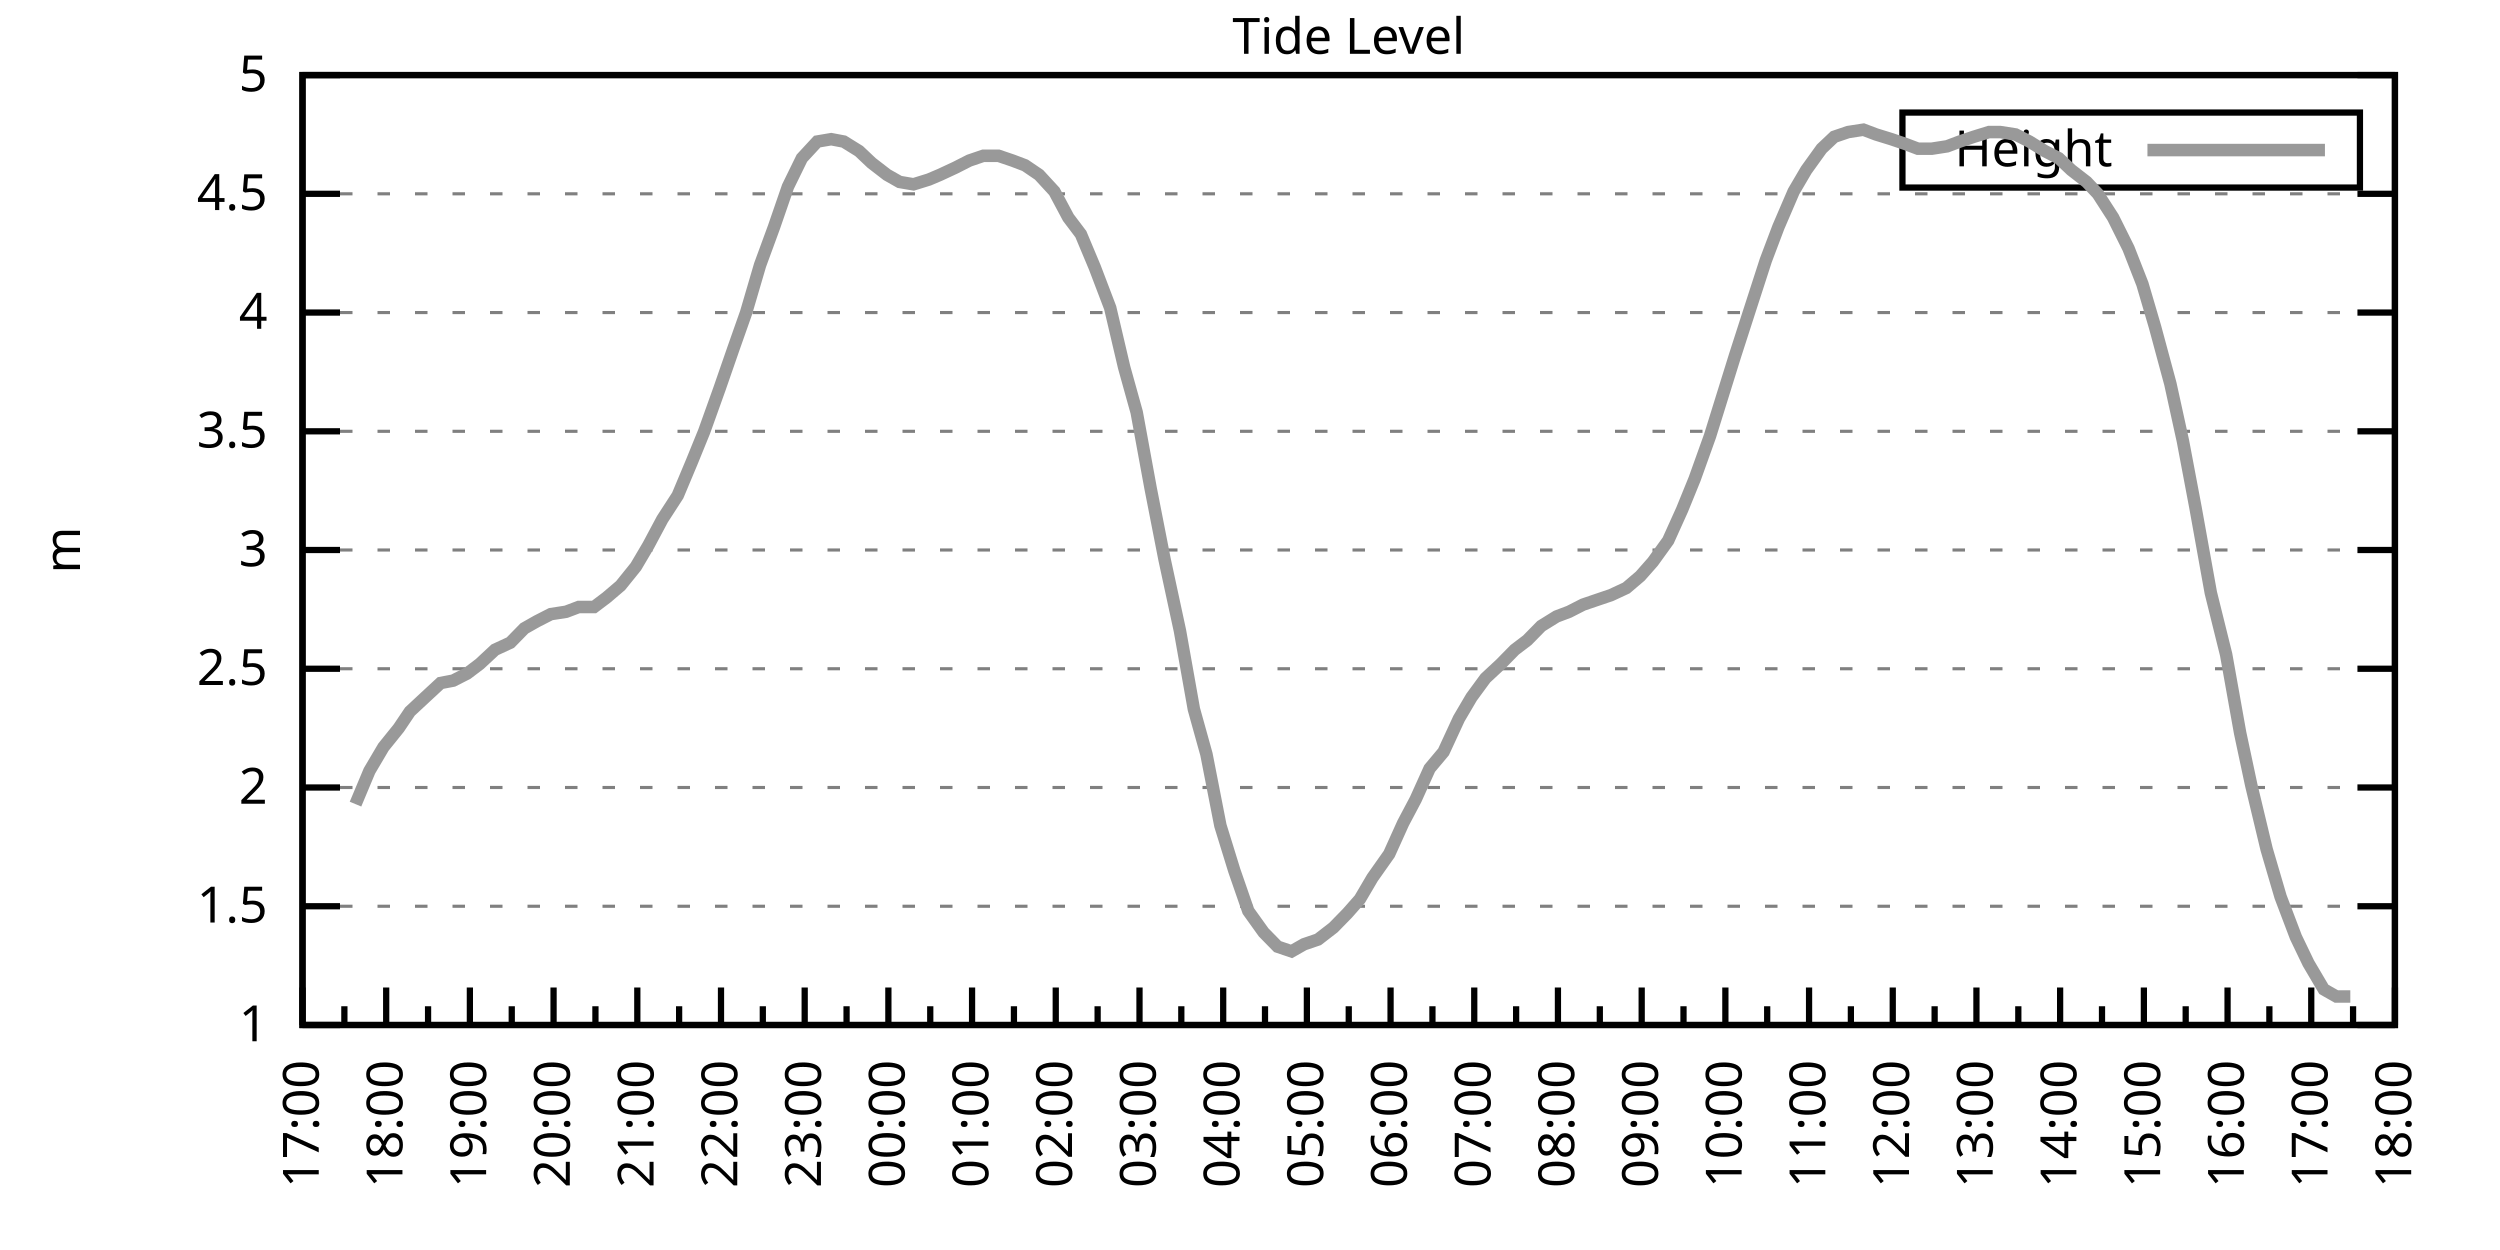
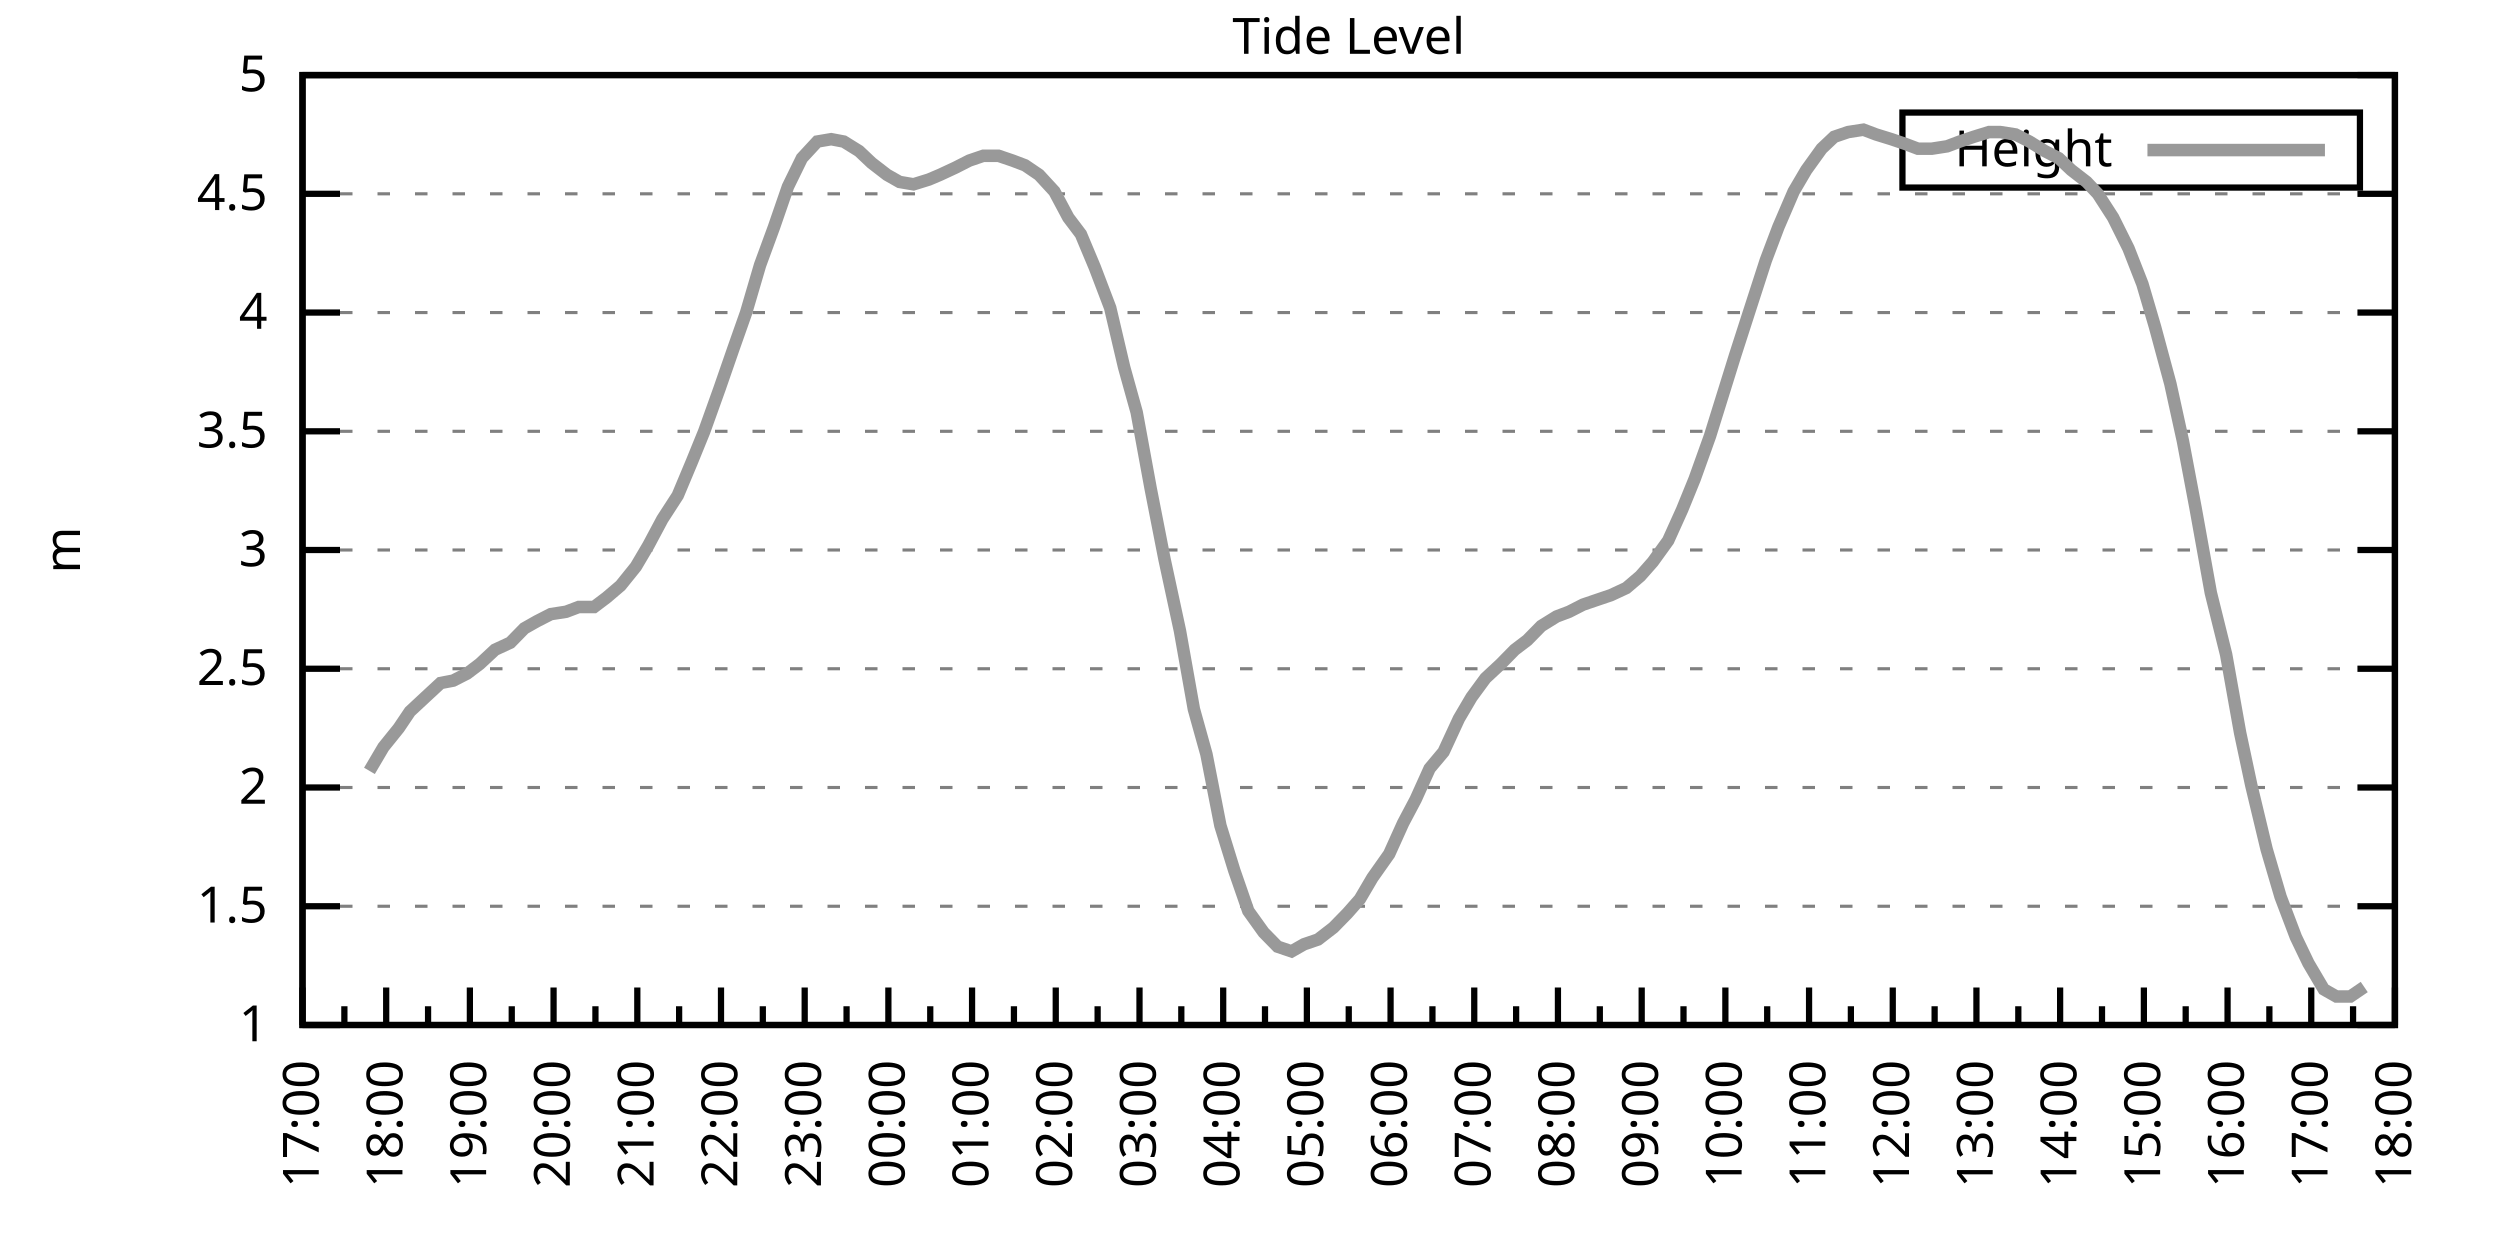
<svg xmlns="http://www.w3.org/2000/svg" xmlns:xlink="http://www.w3.org/1999/xlink" width="400" height="200" viewBox="0 0 400 200">
  <g id="gnuplot_canvas">
    <rect x="0" y="0" width="400" height="200" fill="none" />
    <defs>
      <circle id="gpDot" r="0.5" stroke-width="0.5" stroke="currentColor" />
      <path id="gpPt0" stroke-width="0.333" stroke="currentColor" d="M-1,0 h2 M0,-1 v2" />
      <path id="gpPt1" stroke-width="0.333" stroke="currentColor" d="M-1,-1 L1,1 M1,-1 L-1,1" />
      <path id="gpPt2" stroke-width="0.333" stroke="currentColor" d="M-1,0 L1,0 M0,-1 L0,1 M-1,-1 L1,1 M-1,1 L1,-1" />
      <rect id="gpPt3" stroke-width="0.333" stroke="currentColor" x="-1" y="-1" width="2" height="2" />
      <rect id="gpPt4" stroke-width="0.333" stroke="currentColor" fill="currentColor" x="-1" y="-1" width="2" height="2" />
      <circle id="gpPt5" stroke-width="0.333" stroke="currentColor" cx="0" cy="0" r="1" />
      <use xlink:href="#gpPt5" id="gpPt6" fill="currentColor" stroke="none" />
      <path id="gpPt7" stroke-width="0.333" stroke="currentColor" d="M0,-1.33 L-1.33,0.67 L1.33,0.67 z" />
      <use xlink:href="#gpPt7" id="gpPt8" fill="currentColor" stroke="none" />
      <use xlink:href="#gpPt7" id="gpPt9" stroke="currentColor" transform="rotate(180)" />
      <use xlink:href="#gpPt9" id="gpPt10" fill="currentColor" stroke="none" />
      <use xlink:href="#gpPt3" id="gpPt11" stroke="currentColor" transform="rotate(45)" />
      <use xlink:href="#gpPt11" id="gpPt12" fill="currentColor" stroke="none" />
      <path id="gpPt13" stroke-width="0.333" stroke="currentColor" d="M0,1.330 L1.265,0.411 L0.782,-1.067 L-0.782,-1.076 L-1.265,0.411 z" />
      <use xlink:href="#gpPt13" id="gpPt14" fill="currentColor" stroke="none" />
      <filter id="textbox" filterUnits="objectBoundingBox" x="0" y="0" height="1" width="1">
        <feFlood flood-color="white" flood-opacity="1" result="bgnd" />
        <feComposite in="SourceGraphic" in2="bgnd" operator="atop" />
      </filter>
      <filter id="greybox" filterUnits="objectBoundingBox" x="0" y="0" height="1" width="1">
        <feFlood flood-color="lightgrey" flood-opacity="1" result="grey" />
        <feComposite in="SourceGraphic" in2="grey" operator="atop" />
      </filter>
    </defs>
    <g fill="none" color="white" stroke="currentColor" stroke-width="1.00" stroke-linecap="butt" stroke-linejoin="miter">
</g>
    <g fill="none" color="black" stroke="currentColor" stroke-width="1.00" stroke-linecap="butt" stroke-linejoin="miter">
      <g stroke="none" shape-rendering="crispEdges">
        <polygon fill="rgb(255, 255, 255)" points="48.40,164.00 383.18,164.00 383.18,12.02 48.40,12.02 " />
      </g>
    </g>
    <g fill="none" color="black" stroke="currentColor" stroke-width="1.00" stroke-linecap="butt" stroke-linejoin="miter">
</g>
    <g fill="none" color="black" stroke="black" stroke-width="0.50" stroke-linecap="butt" stroke-linejoin="miter">
</g>
    <g fill="none" color="gray" stroke="currentColor" stroke-width="0.50" stroke-linecap="butt" stroke-linejoin="miter">
      <path stroke="gray" stroke-dasharray="2,4" class="gridline" d="M48.40,164.00 L383.19,164.00  " />
    </g>
    <g fill="none" color="gray" stroke="gray" stroke-width="1.00" stroke-linecap="butt" stroke-linejoin="miter">
</g>
    <g fill="none" color="black" stroke="currentColor" stroke-width="1.00" stroke-linecap="butt" stroke-linejoin="miter">
      <path stroke="black" d="M48.40,164.00 L54.40,164.00 M383.19,164.00 L377.19,164.00  " />
      <g transform="translate(42.80,166.60)" stroke="none" fill="black" font-family="Sans" font-size="8.00" text-anchor="end">
        <text>
          <tspan font-family="Sans"> 1</tspan>
        </text>
      </g>
    </g>
    <g fill="none" color="black" stroke="currentColor" stroke-width="1.00" stroke-linecap="butt" stroke-linejoin="miter">
</g>
    <g fill="none" color="black" stroke="black" stroke-width="0.50" stroke-linecap="butt" stroke-linejoin="miter">
</g>
    <g fill="none" color="gray" stroke="currentColor" stroke-width="0.50" stroke-linecap="butt" stroke-linejoin="miter">
      <path stroke="gray" stroke-dasharray="2,4" class="gridline" d="M48.40,145.00 L383.19,145.00  " />
    </g>
    <g fill="none" color="gray" stroke="gray" stroke-width="1.00" stroke-linecap="butt" stroke-linejoin="miter">
</g>
    <g fill="none" color="black" stroke="currentColor" stroke-width="1.00" stroke-linecap="butt" stroke-linejoin="miter">
      <path stroke="black" d="M48.40,145.00 L54.40,145.00 M383.19,145.00 L377.19,145.00  " />
      <g transform="translate(42.80,147.60)" stroke="none" fill="black" font-family="Sans" font-size="8.00" text-anchor="end">
        <text>
          <tspan font-family="Sans"> 1.5</tspan>
        </text>
      </g>
    </g>
    <g fill="none" color="black" stroke="currentColor" stroke-width="1.00" stroke-linecap="butt" stroke-linejoin="miter">
</g>
    <g fill="none" color="black" stroke="black" stroke-width="0.50" stroke-linecap="butt" stroke-linejoin="miter">
</g>
    <g fill="none" color="gray" stroke="currentColor" stroke-width="0.50" stroke-linecap="butt" stroke-linejoin="miter">
      <path stroke="gray" stroke-dasharray="2,4" class="gridline" d="M48.40,126.00 L383.19,126.00  " />
    </g>
    <g fill="none" color="gray" stroke="gray" stroke-width="1.00" stroke-linecap="butt" stroke-linejoin="miter">
</g>
    <g fill="none" color="black" stroke="currentColor" stroke-width="1.00" stroke-linecap="butt" stroke-linejoin="miter">
      <path stroke="black" d="M48.40,126.00 L54.40,126.00 M383.19,126.00 L377.19,126.00  " />
      <g transform="translate(42.80,128.60)" stroke="none" fill="black" font-family="Sans" font-size="8.00" text-anchor="end">
        <text>
          <tspan font-family="Sans"> 2</tspan>
        </text>
      </g>
    </g>
    <g fill="none" color="black" stroke="currentColor" stroke-width="1.00" stroke-linecap="butt" stroke-linejoin="miter">
</g>
    <g fill="none" color="black" stroke="black" stroke-width="0.50" stroke-linecap="butt" stroke-linejoin="miter">
</g>
    <g fill="none" color="gray" stroke="currentColor" stroke-width="0.50" stroke-linecap="butt" stroke-linejoin="miter">
      <path stroke="gray" stroke-dasharray="2,4" class="gridline" d="M48.40,107.00 L383.19,107.00  " />
    </g>
    <g fill="none" color="gray" stroke="gray" stroke-width="1.00" stroke-linecap="butt" stroke-linejoin="miter">
</g>
    <g fill="none" color="black" stroke="currentColor" stroke-width="1.00" stroke-linecap="butt" stroke-linejoin="miter">
      <path stroke="black" d="M48.40,107.00 L54.40,107.00 M383.19,107.00 L377.19,107.00  " />
      <g transform="translate(42.80,109.60)" stroke="none" fill="black" font-family="Sans" font-size="8.00" text-anchor="end">
        <text>
          <tspan font-family="Sans"> 2.5</tspan>
        </text>
      </g>
    </g>
    <g fill="none" color="black" stroke="currentColor" stroke-width="1.00" stroke-linecap="butt" stroke-linejoin="miter">
</g>
    <g fill="none" color="black" stroke="black" stroke-width="0.50" stroke-linecap="butt" stroke-linejoin="miter">
</g>
    <g fill="none" color="gray" stroke="currentColor" stroke-width="0.50" stroke-linecap="butt" stroke-linejoin="miter">
      <path stroke="gray" stroke-dasharray="2,4" class="gridline" d="M48.40,88.00 L383.19,88.00  " />
    </g>
    <g fill="none" color="gray" stroke="gray" stroke-width="1.00" stroke-linecap="butt" stroke-linejoin="miter">
</g>
    <g fill="none" color="black" stroke="currentColor" stroke-width="1.00" stroke-linecap="butt" stroke-linejoin="miter">
      <path stroke="black" d="M48.40,88.00 L54.40,88.00 M383.19,88.00 L377.19,88.00  " />
      <g transform="translate(42.80,90.60)" stroke="none" fill="black" font-family="Sans" font-size="8.00" text-anchor="end">
        <text>
          <tspan font-family="Sans"> 3</tspan>
        </text>
      </g>
    </g>
    <g fill="none" color="black" stroke="currentColor" stroke-width="1.00" stroke-linecap="butt" stroke-linejoin="miter">
</g>
    <g fill="none" color="black" stroke="black" stroke-width="0.50" stroke-linecap="butt" stroke-linejoin="miter">
</g>
    <g fill="none" color="gray" stroke="currentColor" stroke-width="0.50" stroke-linecap="butt" stroke-linejoin="miter">
      <path stroke="gray" stroke-dasharray="2,4" class="gridline" d="M48.40,69.01 L383.19,69.01  " />
    </g>
    <g fill="none" color="gray" stroke="gray" stroke-width="1.00" stroke-linecap="butt" stroke-linejoin="miter">
</g>
    <g fill="none" color="black" stroke="currentColor" stroke-width="1.00" stroke-linecap="butt" stroke-linejoin="miter">
      <path stroke="black" d="M48.40,69.01 L54.40,69.01 M383.19,69.01 L377.19,69.01  " />
      <g transform="translate(42.80,71.61)" stroke="none" fill="black" font-family="Sans" font-size="8.00" text-anchor="end">
        <text>
          <tspan font-family="Sans"> 3.5</tspan>
        </text>
      </g>
    </g>
    <g fill="none" color="black" stroke="currentColor" stroke-width="1.00" stroke-linecap="butt" stroke-linejoin="miter">
</g>
    <g fill="none" color="black" stroke="black" stroke-width="0.50" stroke-linecap="butt" stroke-linejoin="miter">
</g>
    <g fill="none" color="gray" stroke="currentColor" stroke-width="0.50" stroke-linecap="butt" stroke-linejoin="miter">
      <path stroke="gray" stroke-dasharray="2,4" class="gridline" d="M48.40,50.01 L383.19,50.01  " />
    </g>
    <g fill="none" color="gray" stroke="gray" stroke-width="1.00" stroke-linecap="butt" stroke-linejoin="miter">
</g>
    <g fill="none" color="black" stroke="currentColor" stroke-width="1.00" stroke-linecap="butt" stroke-linejoin="miter">
      <path stroke="black" d="M48.40,50.01 L54.40,50.01 M383.19,50.01 L377.19,50.01  " />
      <g transform="translate(42.80,52.61)" stroke="none" fill="black" font-family="Sans" font-size="8.00" text-anchor="end">
        <text>
          <tspan font-family="Sans"> 4</tspan>
        </text>
      </g>
    </g>
    <g fill="none" color="black" stroke="currentColor" stroke-width="1.00" stroke-linecap="butt" stroke-linejoin="miter">
</g>
    <g fill="none" color="black" stroke="black" stroke-width="0.50" stroke-linecap="butt" stroke-linejoin="miter">
</g>
    <g fill="none" color="gray" stroke="currentColor" stroke-width="0.50" stroke-linecap="butt" stroke-linejoin="miter">
      <path stroke="gray" stroke-dasharray="2,4" class="gridline" d="M48.40,31.01 L383.19,31.01  " />
    </g>
    <g fill="none" color="gray" stroke="gray" stroke-width="1.00" stroke-linecap="butt" stroke-linejoin="miter">
</g>
    <g fill="none" color="black" stroke="currentColor" stroke-width="1.00" stroke-linecap="butt" stroke-linejoin="miter">
      <path stroke="black" d="M48.40,31.01 L54.40,31.01 M383.19,31.01 L377.19,31.01  " />
      <g transform="translate(42.80,33.61)" stroke="none" fill="black" font-family="Sans" font-size="8.00" text-anchor="end">
        <text>
          <tspan font-family="Sans"> 4.5</tspan>
        </text>
      </g>
    </g>
    <g fill="none" color="black" stroke="currentColor" stroke-width="1.00" stroke-linecap="butt" stroke-linejoin="miter">
</g>
    <g fill="none" color="black" stroke="black" stroke-width="0.50" stroke-linecap="butt" stroke-linejoin="miter">
</g>
    <g fill="none" color="gray" stroke="currentColor" stroke-width="0.50" stroke-linecap="butt" stroke-linejoin="miter">
      <path stroke="gray" stroke-dasharray="2,4" class="gridline" d="M48.40,12.01 L383.19,12.01  " />
    </g>
    <g fill="none" color="gray" stroke="gray" stroke-width="1.00" stroke-linecap="butt" stroke-linejoin="miter">
</g>
    <g fill="none" color="black" stroke="currentColor" stroke-width="1.00" stroke-linecap="butt" stroke-linejoin="miter">
      <path stroke="black" d="M48.40,12.01 L54.40,12.01 M383.19,12.01 L377.19,12.01  " />
      <g transform="translate(42.80,14.61)" stroke="none" fill="black" font-family="Sans" font-size="8.00" text-anchor="end">
        <text>
          <tspan font-family="Sans"> 5</tspan>
        </text>
      </g>
    </g>
    <g fill="none" color="black" stroke="currentColor" stroke-width="1.00" stroke-linecap="butt" stroke-linejoin="miter">
      <path stroke="black" d="M48.40,164.00 L48.40,158.00  " />
      <g transform="translate(51.00,169.60) rotate(270)" stroke="none" fill="black" font-family="Sans" font-size="8.00" text-anchor="end">
        <text>
          <tspan font-family="Sans">17:00</tspan>
        </text>
      </g>
    </g>
    <g fill="none" color="black" stroke="currentColor" stroke-width="1.00" stroke-linecap="butt" stroke-linejoin="miter">
      <path stroke="black" d="M55.10,164.00 L55.10,161.00 M61.79,164.00 L61.79,158.00  " />
      <g transform="translate(64.39,169.60) rotate(270)" stroke="none" fill="black" font-family="Sans" font-size="8.00" text-anchor="end">
        <text>
          <tspan font-family="Sans">18:00</tspan>
        </text>
      </g>
    </g>
    <g fill="none" color="black" stroke="currentColor" stroke-width="1.00" stroke-linecap="butt" stroke-linejoin="miter">
      <path stroke="black" d="M68.49,164.00 L68.49,161.00 M75.18,164.00 L75.18,158.00  " />
      <g transform="translate(77.78,169.60) rotate(270)" stroke="none" fill="black" font-family="Sans" font-size="8.00" text-anchor="end">
        <text>
          <tspan font-family="Sans">19:00</tspan>
        </text>
      </g>
    </g>
    <g fill="none" color="black" stroke="currentColor" stroke-width="1.00" stroke-linecap="butt" stroke-linejoin="miter">
      <path stroke="black" d="M81.88,164.00 L81.88,161.00 M88.57,164.00 L88.57,158.00  " />
      <g transform="translate(91.17,169.60) rotate(270)" stroke="none" fill="black" font-family="Sans" font-size="8.00" text-anchor="end">
        <text>
          <tspan font-family="Sans">20:00</tspan>
        </text>
      </g>
    </g>
    <g fill="none" color="black" stroke="currentColor" stroke-width="1.00" stroke-linecap="butt" stroke-linejoin="miter">
      <path stroke="black" d="M95.27,164.00 L95.27,161.00 M101.97,164.00 L101.97,158.00  " />
      <g transform="translate(104.57,169.60) rotate(270)" stroke="none" fill="black" font-family="Sans" font-size="8.00" text-anchor="end">
        <text>
          <tspan font-family="Sans">21:00</tspan>
        </text>
      </g>
    </g>
    <g fill="none" color="black" stroke="currentColor" stroke-width="1.00" stroke-linecap="butt" stroke-linejoin="miter">
      <path stroke="black" d="M108.66,164.00 L108.66,161.00 M115.36,164.00 L115.36,158.00  " />
      <g transform="translate(117.96,169.60) rotate(270)" stroke="none" fill="black" font-family="Sans" font-size="8.00" text-anchor="end">
        <text>
          <tspan font-family="Sans">22:00</tspan>
        </text>
      </g>
    </g>
    <g fill="none" color="black" stroke="currentColor" stroke-width="1.00" stroke-linecap="butt" stroke-linejoin="miter">
      <path stroke="black" d="M122.05,164.00 L122.05,161.00 M128.75,164.00 L128.75,158.00  " />
      <g transform="translate(131.35,169.60) rotate(270)" stroke="none" fill="black" font-family="Sans" font-size="8.00" text-anchor="end">
        <text>
          <tspan font-family="Sans">23:00</tspan>
        </text>
      </g>
    </g>
    <g fill="none" color="black" stroke="currentColor" stroke-width="1.00" stroke-linecap="butt" stroke-linejoin="miter">
      <path stroke="black" d="M135.45,164.00 L135.45,161.00 M142.14,164.00 L142.14,158.00  " />
      <g transform="translate(144.74,169.60) rotate(270)" stroke="none" fill="black" font-family="Sans" font-size="8.00" text-anchor="end">
        <text>
          <tspan font-family="Sans">00:00</tspan>
        </text>
      </g>
    </g>
    <g fill="none" color="black" stroke="currentColor" stroke-width="1.00" stroke-linecap="butt" stroke-linejoin="miter">
      <path stroke="black" d="M148.84,164.00 L148.84,161.00 M155.53,164.00 L155.53,158.00  " />
      <g transform="translate(158.13,169.60) rotate(270)" stroke="none" fill="black" font-family="Sans" font-size="8.00" text-anchor="end">
        <text>
          <tspan font-family="Sans">01:00</tspan>
        </text>
      </g>
    </g>
    <g fill="none" color="black" stroke="currentColor" stroke-width="1.00" stroke-linecap="butt" stroke-linejoin="miter">
      <path stroke="black" d="M162.23,164.00 L162.23,161.00 M168.92,164.00 L168.92,158.00  " />
      <g transform="translate(171.52,169.60) rotate(270)" stroke="none" fill="black" font-family="Sans" font-size="8.00" text-anchor="end">
        <text>
          <tspan font-family="Sans">02:00</tspan>
        </text>
      </g>
    </g>
    <g fill="none" color="black" stroke="currentColor" stroke-width="1.00" stroke-linecap="butt" stroke-linejoin="miter">
      <path stroke="black" d="M175.62,164.00 L175.62,161.00 M182.32,164.00 L182.32,158.00  " />
      <g transform="translate(184.92,169.60) rotate(270)" stroke="none" fill="black" font-family="Sans" font-size="8.00" text-anchor="end">
        <text>
          <tspan font-family="Sans">03:00</tspan>
        </text>
      </g>
    </g>
    <g fill="none" color="black" stroke="currentColor" stroke-width="1.00" stroke-linecap="butt" stroke-linejoin="miter">
      <path stroke="black" d="M189.01,164.00 L189.01,161.00 M195.71,164.00 L195.71,158.00  " />
      <g transform="translate(198.31,169.60) rotate(270)" stroke="none" fill="black" font-family="Sans" font-size="8.00" text-anchor="end">
        <text>
          <tspan font-family="Sans">04:00</tspan>
        </text>
      </g>
    </g>
    <g fill="none" color="black" stroke="currentColor" stroke-width="1.00" stroke-linecap="butt" stroke-linejoin="miter">
      <path stroke="black" d="M202.40,164.00 L202.40,161.00 M209.10,164.00 L209.10,158.00  " />
      <g transform="translate(211.70,169.60) rotate(270)" stroke="none" fill="black" font-family="Sans" font-size="8.00" text-anchor="end">
        <text>
          <tspan font-family="Sans">05:00</tspan>
        </text>
      </g>
    </g>
    <g fill="none" color="black" stroke="currentColor" stroke-width="1.00" stroke-linecap="butt" stroke-linejoin="miter">
      <path stroke="black" d="M215.80,164.00 L215.80,161.00 M222.49,164.00 L222.49,158.00  " />
      <g transform="translate(225.09,169.60) rotate(270)" stroke="none" fill="black" font-family="Sans" font-size="8.00" text-anchor="end">
        <text>
          <tspan font-family="Sans">06:00</tspan>
        </text>
      </g>
    </g>
    <g fill="none" color="black" stroke="currentColor" stroke-width="1.00" stroke-linecap="butt" stroke-linejoin="miter">
      <path stroke="black" d="M229.19,164.00 L229.19,161.00 M235.88,164.00 L235.88,158.00  " />
      <g transform="translate(238.48,169.60) rotate(270)" stroke="none" fill="black" font-family="Sans" font-size="8.00" text-anchor="end">
        <text>
          <tspan font-family="Sans">07:00</tspan>
        </text>
      </g>
    </g>
    <g fill="none" color="black" stroke="currentColor" stroke-width="1.00" stroke-linecap="butt" stroke-linejoin="miter">
      <path stroke="black" d="M242.58,164.00 L242.58,161.00 M249.27,164.00 L249.27,158.00  " />
      <g transform="translate(251.87,169.60) rotate(270)" stroke="none" fill="black" font-family="Sans" font-size="8.00" text-anchor="end">
        <text>
          <tspan font-family="Sans">08:00</tspan>
        </text>
      </g>
    </g>
    <g fill="none" color="black" stroke="currentColor" stroke-width="1.00" stroke-linecap="butt" stroke-linejoin="miter">
      <path stroke="black" d="M255.97,164.00 L255.97,161.00 M262.67,164.00 L262.67,158.00  " />
      <g transform="translate(265.27,169.60) rotate(270)" stroke="none" fill="black" font-family="Sans" font-size="8.00" text-anchor="end">
        <text>
          <tspan font-family="Sans">09:00</tspan>
        </text>
      </g>
    </g>
    <g fill="none" color="black" stroke="currentColor" stroke-width="1.00" stroke-linecap="butt" stroke-linejoin="miter">
      <path stroke="black" d="M269.36,164.00 L269.36,161.00 M276.06,164.00 L276.06,158.00  " />
      <g transform="translate(278.66,169.60) rotate(270)" stroke="none" fill="black" font-family="Sans" font-size="8.00" text-anchor="end">
        <text>
          <tspan font-family="Sans">10:00</tspan>
        </text>
      </g>
    </g>
    <g fill="none" color="black" stroke="currentColor" stroke-width="1.00" stroke-linecap="butt" stroke-linejoin="miter">
      <path stroke="black" d="M282.75,164.00 L282.75,161.00 M289.45,164.00 L289.45,158.00  " />
      <g transform="translate(292.05,169.60) rotate(270)" stroke="none" fill="black" font-family="Sans" font-size="8.00" text-anchor="end">
        <text>
          <tspan font-family="Sans">11:00</tspan>
        </text>
      </g>
    </g>
    <g fill="none" color="black" stroke="currentColor" stroke-width="1.00" stroke-linecap="butt" stroke-linejoin="miter">
      <path stroke="black" d="M296.14,164.00 L296.14,161.00 M302.84,164.00 L302.84,158.00  " />
      <g transform="translate(305.44,169.60) rotate(270)" stroke="none" fill="black" font-family="Sans" font-size="8.00" text-anchor="end">
        <text>
          <tspan font-family="Sans">12:00</tspan>
        </text>
      </g>
    </g>
    <g fill="none" color="black" stroke="currentColor" stroke-width="1.00" stroke-linecap="butt" stroke-linejoin="miter">
      <path stroke="black" d="M309.54,164.00 L309.54,161.00 M316.23,164.00 L316.23,158.00  " />
      <g transform="translate(318.83,169.60) rotate(270)" stroke="none" fill="black" font-family="Sans" font-size="8.00" text-anchor="end">
        <text>
          <tspan font-family="Sans">13:00</tspan>
        </text>
      </g>
    </g>
    <g fill="none" color="black" stroke="currentColor" stroke-width="1.00" stroke-linecap="butt" stroke-linejoin="miter">
      <path stroke="black" d="M322.93,164.00 L322.93,161.00 M329.62,164.00 L329.62,158.00  " />
      <g transform="translate(332.22,169.60) rotate(270)" stroke="none" fill="black" font-family="Sans" font-size="8.00" text-anchor="end">
        <text>
          <tspan font-family="Sans">14:00</tspan>
        </text>
      </g>
    </g>
    <g fill="none" color="black" stroke="currentColor" stroke-width="1.00" stroke-linecap="butt" stroke-linejoin="miter">
      <path stroke="black" d="M336.32,164.00 L336.32,161.00 M343.02,164.00 L343.02,158.00  " />
      <g transform="translate(345.62,169.60) rotate(270)" stroke="none" fill="black" font-family="Sans" font-size="8.00" text-anchor="end">
        <text>
          <tspan font-family="Sans">15:00</tspan>
        </text>
      </g>
    </g>
    <g fill="none" color="black" stroke="currentColor" stroke-width="1.00" stroke-linecap="butt" stroke-linejoin="miter">
      <path stroke="black" d="M349.71,164.00 L349.71,161.00 M356.41,164.00 L356.41,158.00  " />
      <g transform="translate(359.01,169.60) rotate(270)" stroke="none" fill="black" font-family="Sans" font-size="8.00" text-anchor="end">
        <text>
          <tspan font-family="Sans">16:00</tspan>
        </text>
      </g>
    </g>
    <g fill="none" color="black" stroke="currentColor" stroke-width="1.00" stroke-linecap="butt" stroke-linejoin="miter">
      <path stroke="black" d="M363.10,164.00 L363.10,161.00 M369.80,164.00 L369.80,158.00  " />
      <g transform="translate(372.40,169.60) rotate(270)" stroke="none" fill="black" font-family="Sans" font-size="8.00" text-anchor="end">
        <text>
          <tspan font-family="Sans">17:00</tspan>
        </text>
      </g>
    </g>
    <g fill="none" color="black" stroke="currentColor" stroke-width="1.00" stroke-linecap="butt" stroke-linejoin="miter">
      <path stroke="black" d="M376.49,164.00 L376.49,161.00 M383.19,164.00 L383.19,158.00  " />
      <g transform="translate(385.79,169.60) rotate(270)" stroke="none" fill="black" font-family="Sans" font-size="8.00" text-anchor="end">
        <text>
          <tspan font-family="Sans">18:00</tspan>
        </text>
      </g>
    </g>
    <g fill="none" color="black" stroke="currentColor" stroke-width="1.00" stroke-linecap="butt" stroke-linejoin="miter">
</g>
    <g fill="none" color="black" stroke="currentColor" stroke-width="1.00" stroke-linecap="butt" stroke-linejoin="miter">
      <path stroke="black" d="M48.40,12.01 L48.40,164.00 L383.19,164.00 L383.19,12.01 L48.40,12.01 Z  " />
    </g>
    <g fill="none" color="black" stroke="currentColor" stroke-width="1.00" stroke-linecap="butt" stroke-linejoin="miter">
      <g transform="translate(12.80,88.01) rotate(270)" stroke="none" fill="black" font-family="Sans" font-size="8.00" text-anchor="middle">
        <text>
          <tspan font-family="Sans">m</tspan>
        </text>
      </g>
    </g>
    <g fill="none" color="black" stroke="currentColor" stroke-width="1.00" stroke-linecap="butt" stroke-linejoin="miter">
</g>
    <g fill="none" color="black" stroke="currentColor" stroke-width="1.00" stroke-linecap="butt" stroke-linejoin="miter">
      <path stroke="black" d="M304.39,30.01 L304.39,18.01 L377.59,18.01 L377.59,30.01 L304.39,30.01 Z  " />
    </g>
    <g id="Tide_level_plot_1">
      <g fill="none" color="white" stroke="black" stroke-width="2.00" stroke-linecap="butt" stroke-linejoin="miter">
</g>
      <g fill="none" color="black" stroke="currentColor" stroke-width="2.00" stroke-linecap="butt" stroke-linejoin="miter">
        <g transform="translate(337.99,26.61)" stroke="none" fill="black" font-family="Sans" font-size="8.00" text-anchor="end">
          <text>
            <tspan font-family="Sans">Height</tspan>
          </text>
        </g>
      </g>
      <g fill="none" color="black" stroke="currentColor" stroke-width="2.00" stroke-linecap="butt" stroke-linejoin="miter">
-         <path stroke="rgb(153, 153, 153)" d="M343.59,24.01 L371.99,24.01 M56.88,128.66 L59.11,123.34 L61.35,119.54 L63.80,116.50 L65.59,113.84 L68.04,111.56   L70.50,109.28 L72.50,108.90 L74.74,107.76 L76.75,106.24 L79.20,103.96 L81.66,102.82 L83.89,100.54 L85.90,99.40   L88.13,98.26 L90.58,97.88 L92.59,97.12 L95.05,97.12 L97.06,95.60 L99.29,93.70 L101.74,90.66 L103.75,87.25   L105.98,83.07 L108.44,79.27 L110.67,73.95 L112.68,69.01 L115.13,62.17 L117.37,55.71 L119.38,50.01 L121.61,42.41   L123.84,36.33 L126.07,29.87 L128.30,25.31 L130.76,22.65 L132.99,22.27 L135.00,22.65 L137.45,24.17 L139.46,26.07   L141.92,27.97 L143.93,29.11 L146.16,29.49 L148.61,28.73 L150.40,27.97 L152.85,26.83 L155.09,25.69 L157.32,24.93   L159.77,24.93 L162.01,25.69 L164.01,26.45 L166.25,27.97 L168.70,30.63 L170.93,34.81 L172.94,37.47 L175.17,42.79   L177.63,49.25 L179.86,58.75 L181.87,65.97 L184.10,78.13 L186.33,89.52 L188.79,100.92 L191.02,113.46 L193.03,120.68   L195.26,132.08 L197.49,139.30 L199.73,145.76 L202.18,149.18 L204.41,151.46 L206.64,152.22 L208.65,151.08 L210.88,150.32   L213.34,148.42 L215.57,146.14 L217.58,143.86 L219.59,140.44 L222.27,136.64 L224.50,131.70 L226.51,127.90 L228.74,122.96   L230.97,120.30 L233.43,114.98 L235.44,111.56 L237.67,108.52 L240.12,106.24 L242.36,103.96 L244.36,102.44 L246.60,100.16   L249.05,98.64 L251.06,97.88 L253.29,96.74 L255.52,95.98 L257.76,95.22 L260.21,94.08 L262.44,92.18 L264.45,89.90   L266.91,86.49 L269.14,81.55 L271.15,76.61 L273.60,69.77 L275.61,63.31 L277.62,56.85 L280.07,49.25 L282.53,41.65   L284.54,36.33 L286.99,30.63 L289.00,27.21 L291.46,23.79 L293.47,21.89 L295.70,21.13 L298.15,20.75 L300.16,21.51   L302.62,22.27 L304.85,23.03 L306.86,23.79 L309.09,23.79 L311.54,23.41 L313.55,22.65 L315.79,21.89 L318.24,21.13   L320.03,21.13 L322.48,21.51 L324.71,22.65 L327.17,24.17 L329.40,25.31 L331.41,27.21 L333.86,29.11 L335.65,31.01   L338.10,34.81 L340.56,39.75 L342.79,45.45 L344.80,52.29 L347.26,61.41 L349.26,70.53 L351.27,81.17 L353.73,94.84   L356.18,104.72 L358.42,117.26 L360.20,125.62 L362.66,135.88 L364.89,143.48 L367.34,149.94 L369.35,154.12 L371.81,158.30   L373.82,159.44 L376.05,159.44  " />
+         <path stroke="rgb(153, 153, 153)" d="M343.59,24.01 L371.99,24.01 M59.11,123.34 L61.35,119.54 L63.80,116.50 L65.59,113.84 L68.04,111.56 L70.50,109.28   L72.50,108.90 L74.74,107.76 L76.75,106.24 L79.20,103.96 L81.66,102.82 L83.89,100.54 L85.90,99.40 L88.13,98.26   L90.58,97.88 L92.59,97.12 L95.05,97.12 L97.06,95.60 L99.29,93.70 L101.74,90.66 L103.75,87.25 L105.98,83.07   L108.44,79.27 L110.67,73.95 L112.68,69.01 L115.13,62.17 L117.37,55.71 L119.38,50.01 L121.61,42.41 L123.84,36.33   L126.07,29.87 L128.30,25.31 L130.76,22.65 L132.99,22.27 L135.00,22.65 L137.45,24.17 L139.46,26.07 L141.92,27.97   L143.93,29.11 L146.16,29.49 L148.61,28.73 L150.40,27.97 L152.85,26.83 L155.09,25.69 L157.32,24.93 L159.77,24.93   L162.01,25.69 L164.01,26.45 L166.25,27.97 L168.70,30.63 L170.93,34.81 L172.94,37.47 L175.17,42.79 L177.63,49.25   L179.86,58.75 L181.87,65.97 L184.10,78.13 L186.33,89.52 L188.79,100.92 L191.02,113.46 L193.03,120.68 L195.26,132.08   L197.49,139.30 L199.73,145.76 L202.18,149.18 L204.41,151.46 L206.64,152.22 L208.65,151.08 L210.88,150.32 L213.34,148.42   L215.57,146.14 L217.58,143.86 L219.59,140.44 L222.27,136.64 L224.50,131.70 L226.51,127.90 L228.74,122.96 L230.97,120.30   L233.43,114.98 L235.44,111.56 L237.67,108.52 L240.12,106.24 L242.36,103.96 L244.36,102.44 L246.60,100.16 L249.05,98.64   L251.06,97.88 L253.29,96.74 L255.52,95.98 L257.76,95.22 L260.21,94.08 L262.44,92.18 L264.45,89.90 L266.91,86.49   L269.14,81.55 L271.15,76.61 L273.60,69.77 L275.61,63.31 L277.62,56.85 L280.07,49.25 L282.53,41.65 L284.54,36.33   L286.99,30.63 L289.00,27.21 L291.46,23.79 L293.47,21.89 L295.70,21.13 L298.15,20.75 L300.16,21.51 L302.62,22.27   L304.85,23.03 L306.86,23.79 L309.09,23.79 L311.54,23.41 L313.55,22.65 L315.79,21.89 L318.24,21.13 L320.03,21.13   L322.48,21.51 L324.71,22.65 L327.17,24.17 L329.40,25.31 L331.41,27.21 L333.86,29.11 L335.65,31.01 L338.10,34.81   L340.56,39.75 L342.79,45.45 L344.80,52.29 L347.26,61.41 L349.26,70.53 L351.27,81.17 L353.73,94.84 L356.18,104.72   L358.42,117.26 L360.20,125.62 L362.66,135.88 L364.89,143.48 L367.34,149.94 L369.35,154.12 L371.81,158.30 L373.82,159.44   L376.05,159.44 L378.28,157.92  " />
      </g>
    </g>
    <g fill="none" color="black" stroke="currentColor" stroke-width="2.00" stroke-linecap="butt" stroke-linejoin="miter">
</g>
    <g fill="none" color="black" stroke="black" stroke-width="1.00" stroke-linecap="butt" stroke-linejoin="miter">
</g>
    <g fill="none" color="black" stroke="currentColor" stroke-width="1.00" stroke-linecap="butt" stroke-linejoin="miter">
      <path stroke="black" d="M48.40,12.01 L48.40,164.00 L383.19,164.00 L383.19,12.01 L48.40,12.01 Z  " />
    </g>
    <g fill="none" color="black" stroke="currentColor" stroke-width="1.00" stroke-linecap="butt" stroke-linejoin="miter">
      <g transform="translate(215.79,8.61)" stroke="none" fill="black" font-family="Sans" font-size="8.00" text-anchor="middle">
        <text>
          <tspan font-family="Sans">Tide Level</tspan>
        </text>
      </g>
    </g>
    <g fill="none" color="black" stroke="currentColor" stroke-width="1.00" stroke-linecap="butt" stroke-linejoin="miter">
</g>
  </g>
</svg>
